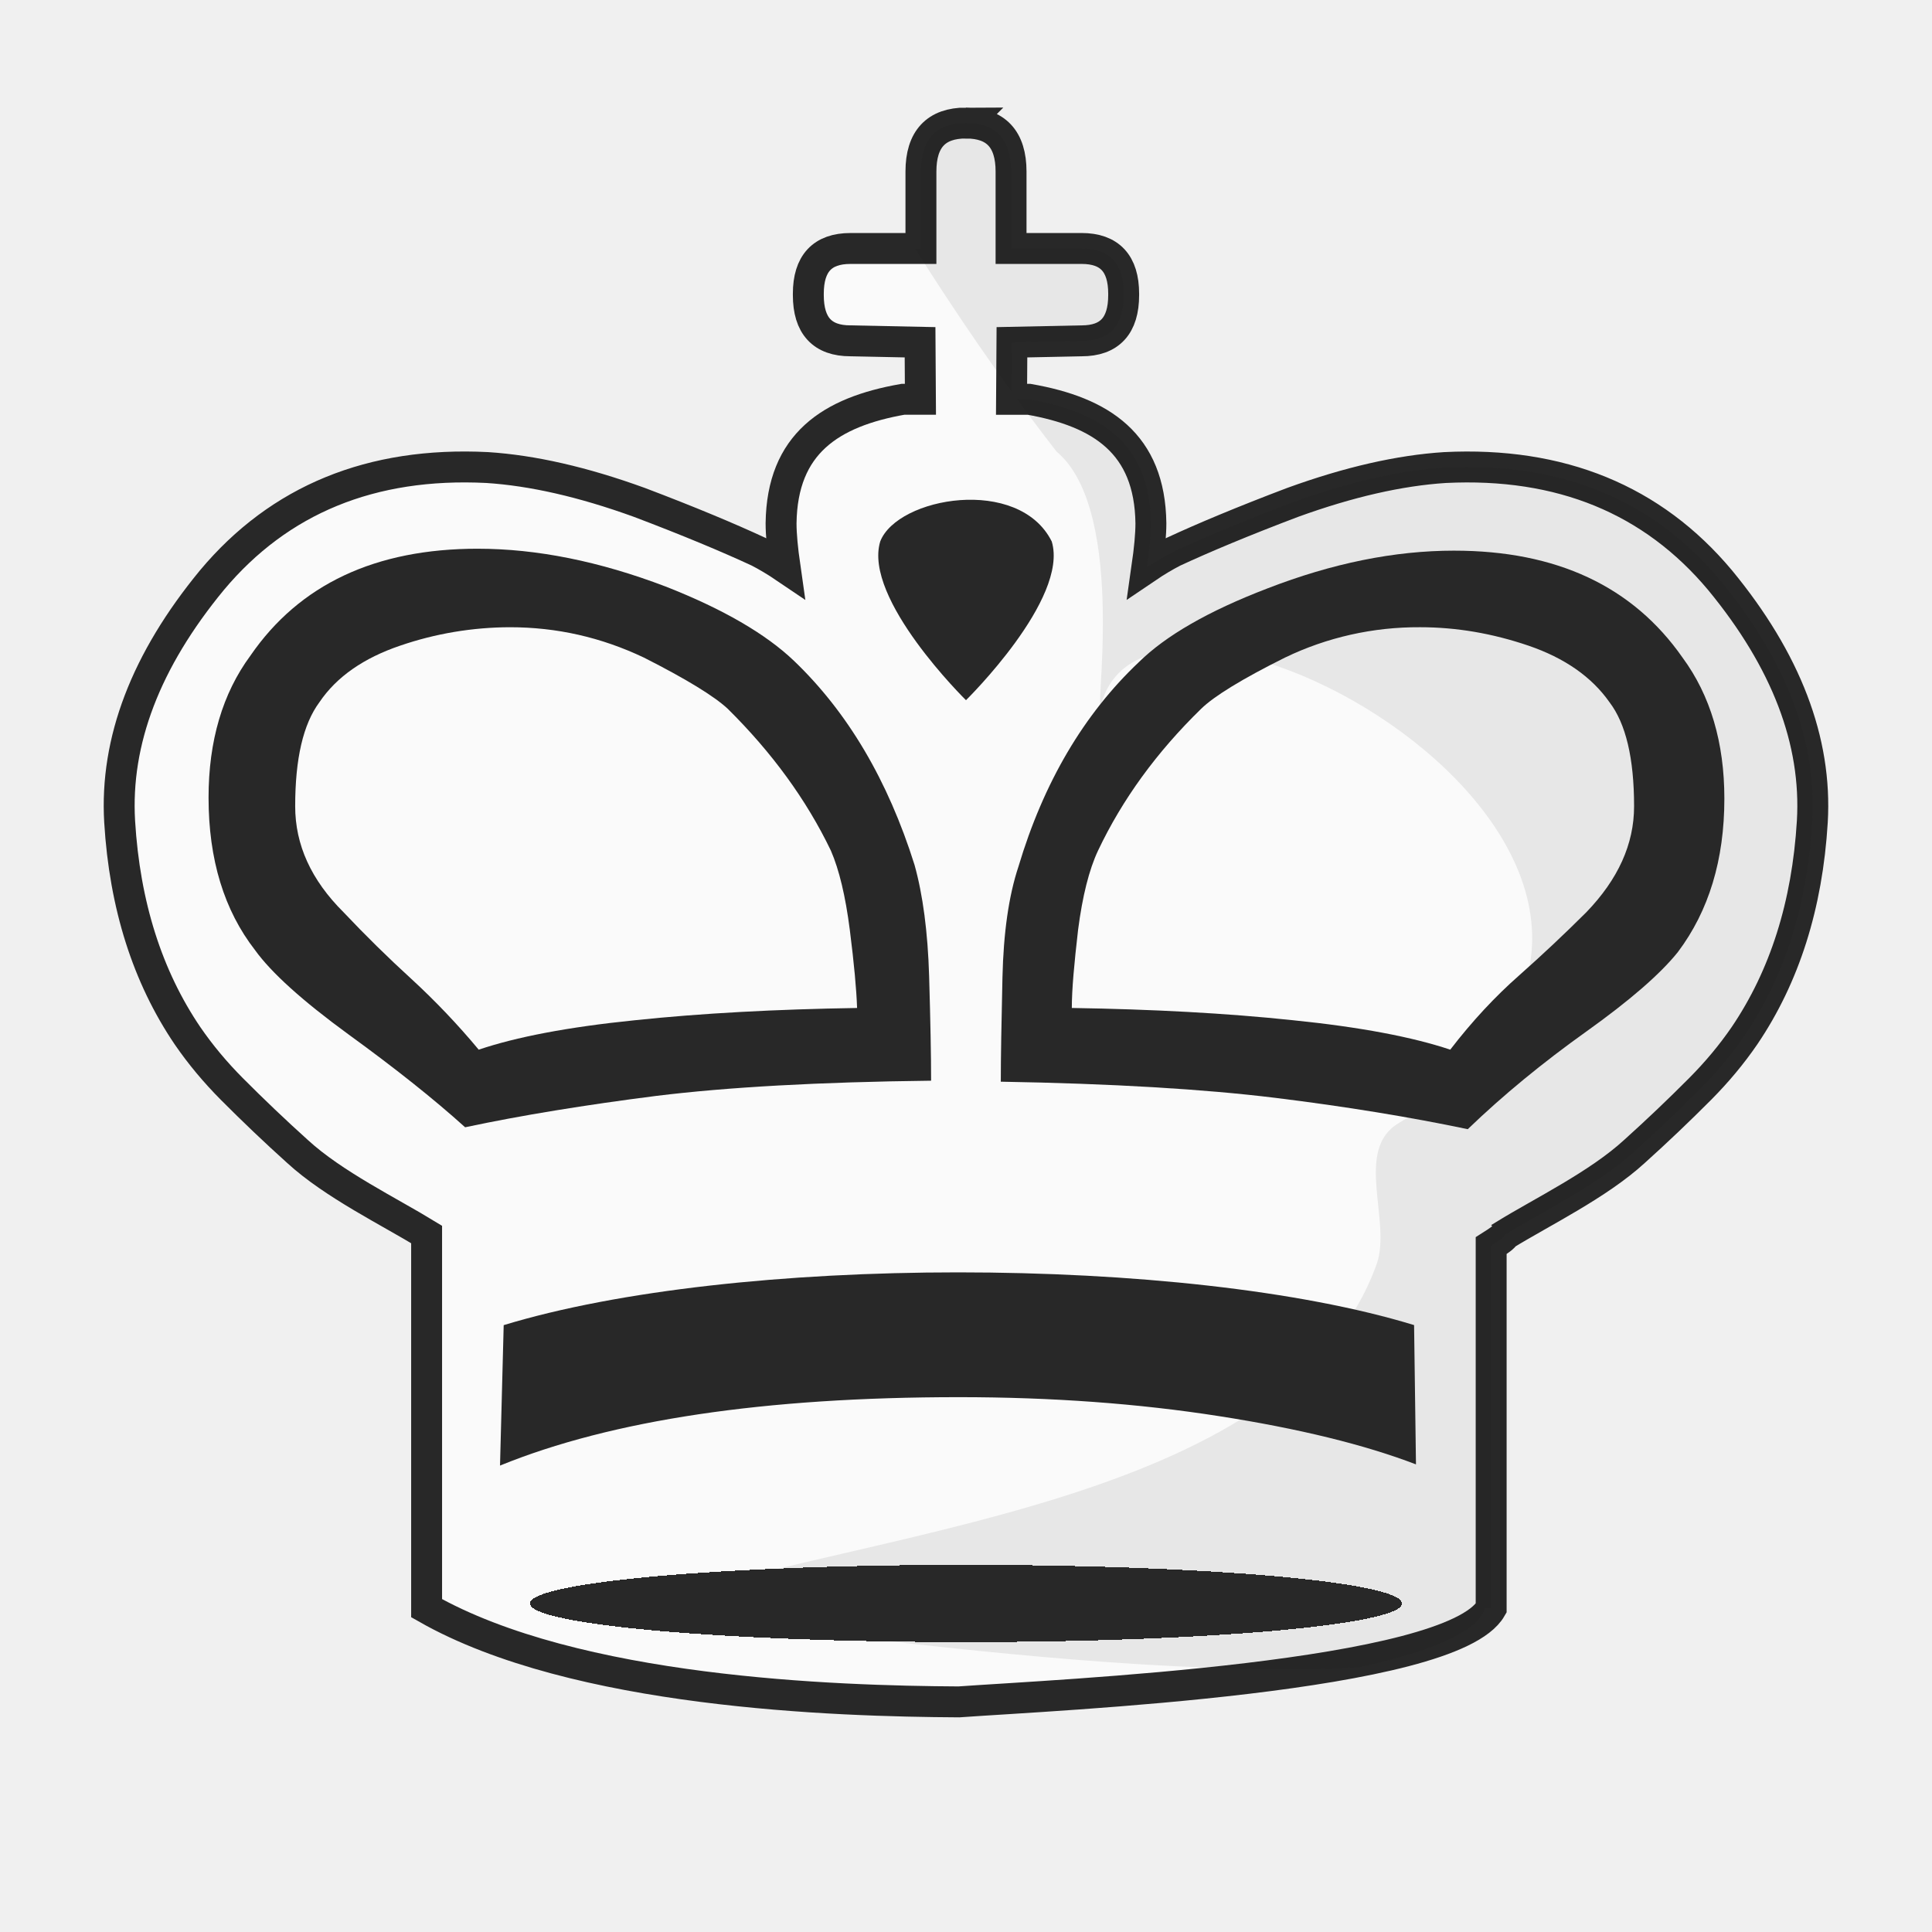
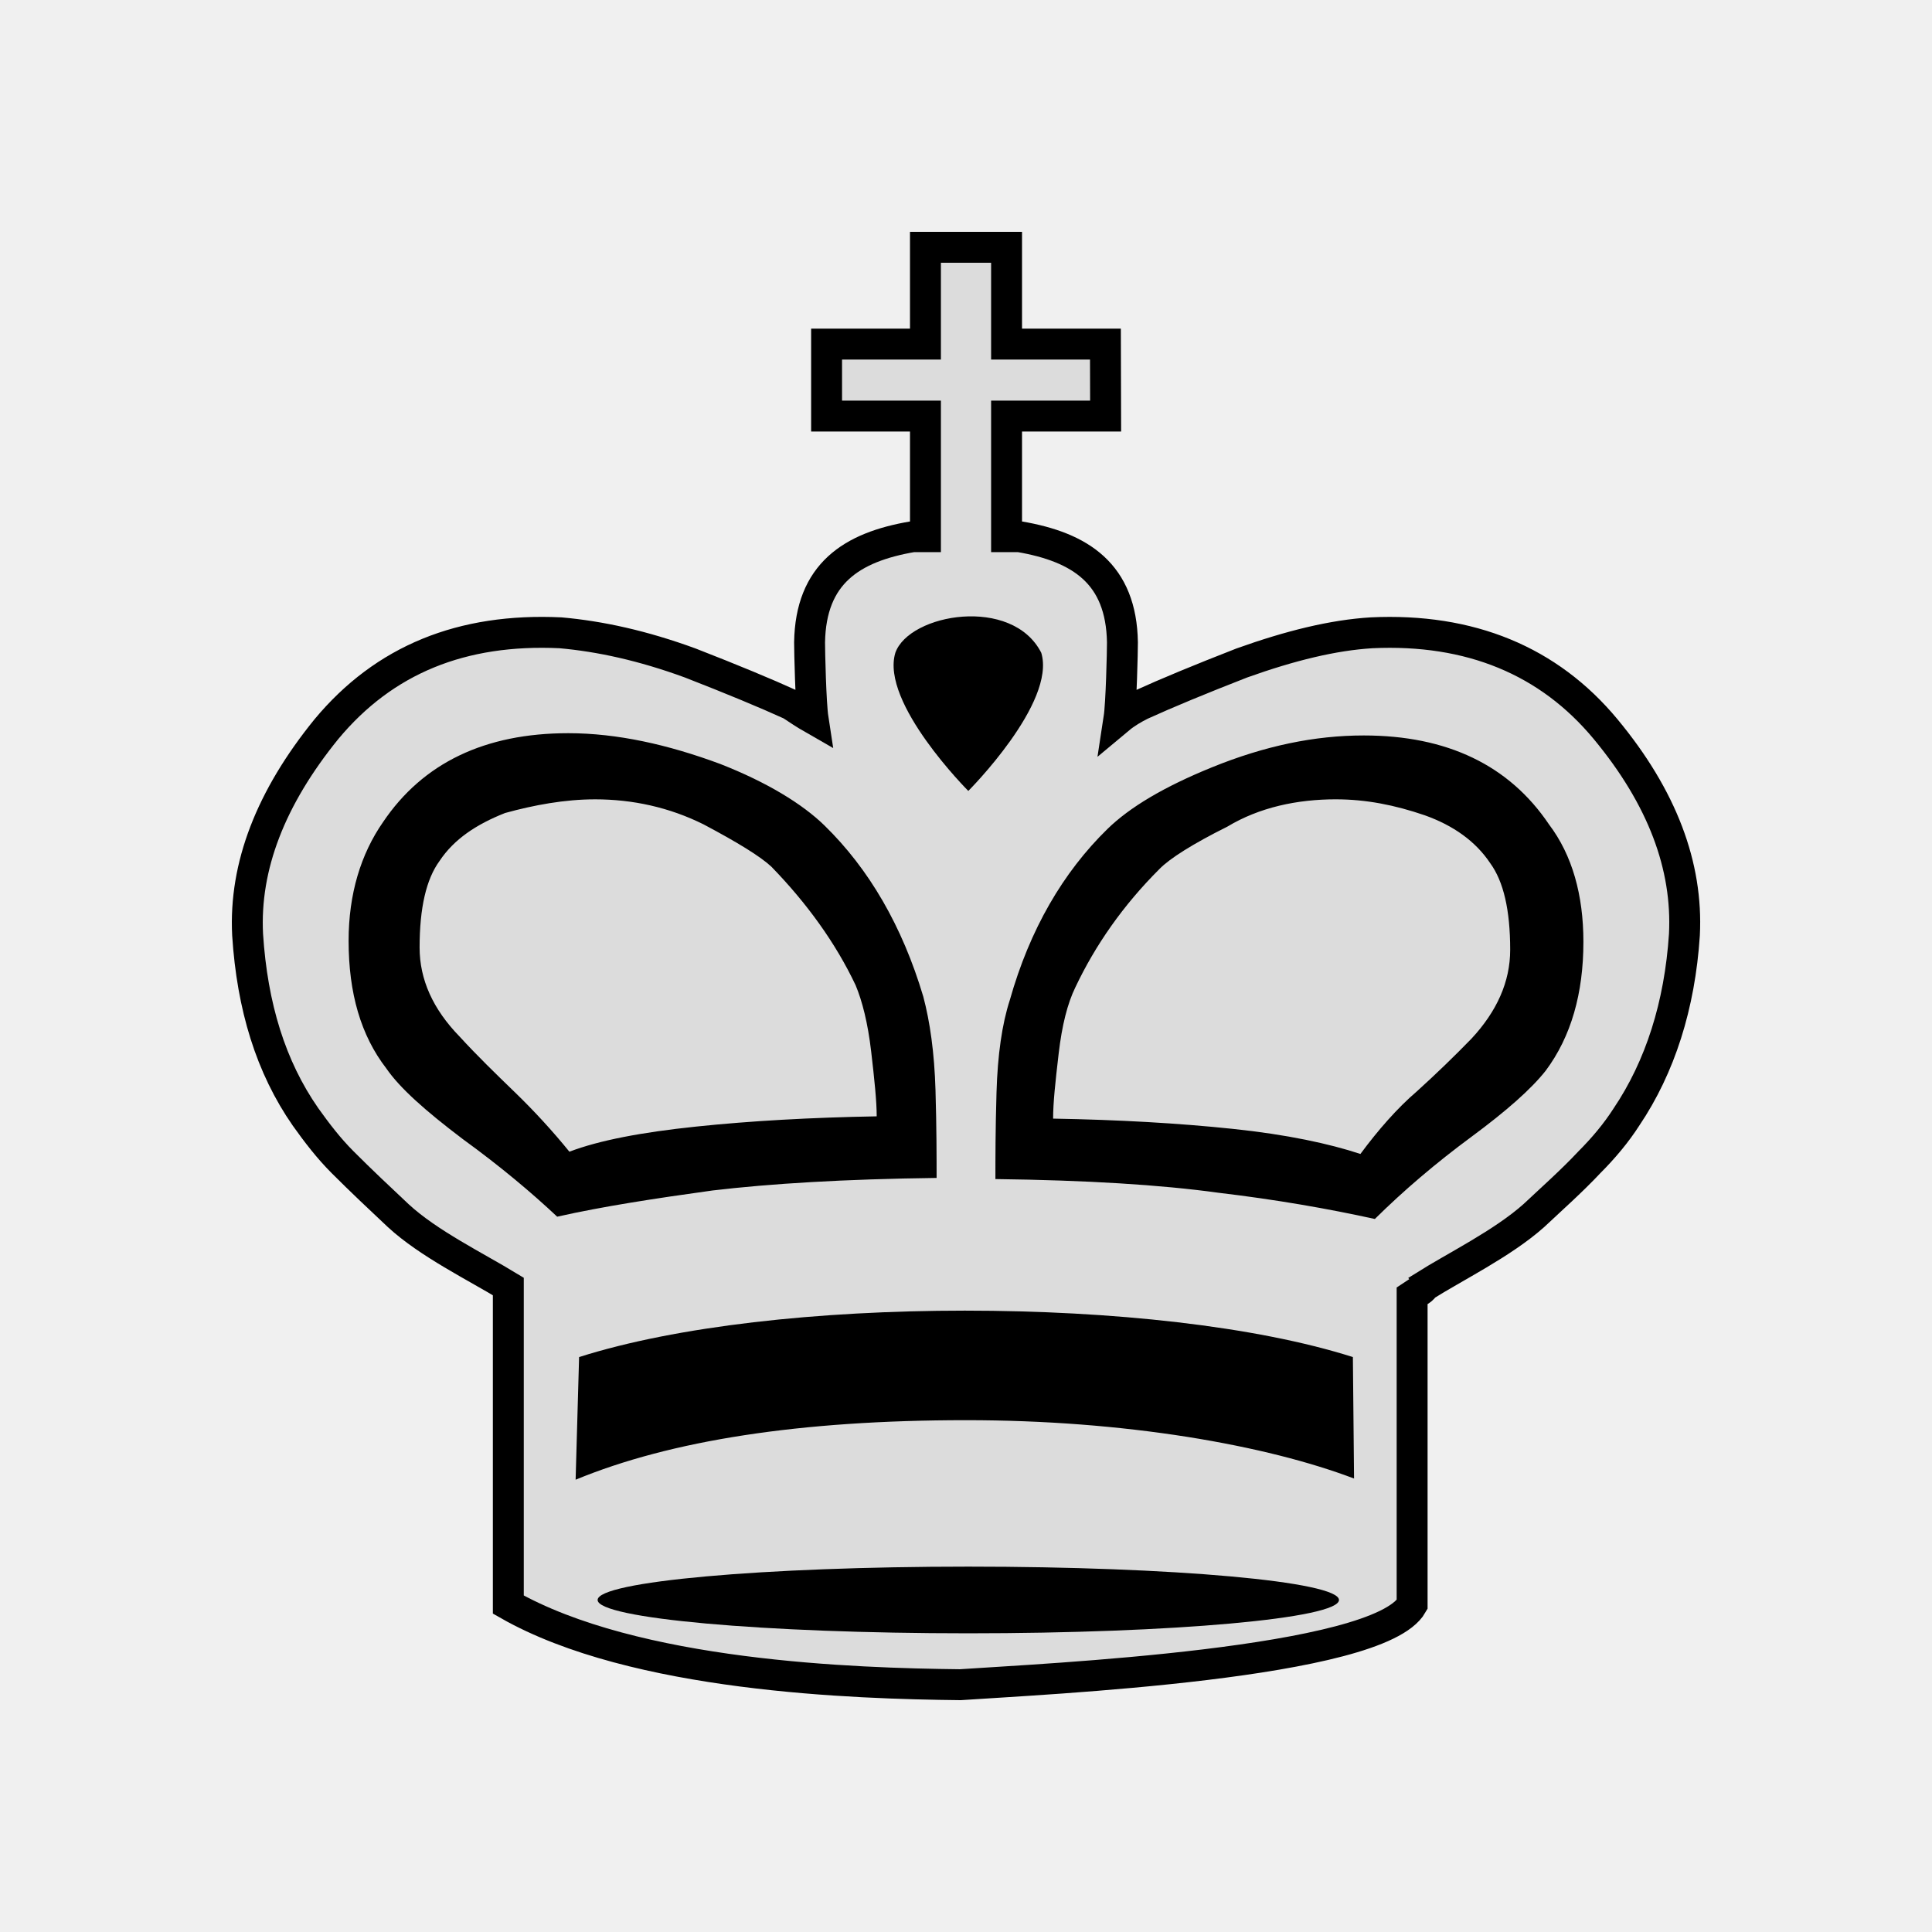
- <svg xmlns="http://www.w3.org/2000/svg" clip-rule="evenodd" fill-rule="evenodd" height="50mm" image-rendering="optimizeQuality" shape-rendering="geometricPrecision" text-rendering="geometricPrecision" viewBox="0 0 50 50" width="50mm" version="1.1" id="svg11">
-   <defs id="defs15">
-     <clipPath clipPathUnits="userSpaceOnUse" id="clipPath1574-7-5">
-       <path style="opacity:0.04;fill:#ffffff;fill-opacity:1;stroke:#000000;stroke-width:0.265px;stroke-linecap:butt;stroke-linejoin:miter;stroke-opacity:1" d="m 475.654,117.995 c 2.937,4.381 -0.957,18.47 2.184,24.534 9.617,17.121 2.164,16.294 -11.461,17.625 -0.395,2.825 25.043,3.089 27.476,0.368 2.52,-3.672 2.996,-8.268 3.837,-12.532 0.912,-4.976 2.16,-10.042 1.357,-15.129 -0.172,-9.84 -21.593,-20.197 -23.394,-14.867 z" id="path1576-1-4" />
-     </clipPath>
-     <clipPath clipPathUnits="userSpaceOnUse" id="clipPath1574-7-2">
-       <path style="opacity:0.04;fill:#ffffff;fill-opacity:1;stroke:#000000;stroke-width:0.265px;stroke-linecap:butt;stroke-linejoin:miter;stroke-opacity:1" d="m 475.654,117.995 c 2.937,4.381 -0.957,18.47 2.184,24.534 9.617,17.121 2.164,16.294 -11.461,17.625 -0.395,2.825 25.043,3.089 27.476,0.368 2.52,-3.672 2.996,-8.268 3.837,-12.532 0.912,-4.976 2.16,-10.042 1.357,-15.129 -0.172,-9.84 -21.593,-20.197 -23.394,-14.867 z" id="path1576-1-6" />
-     </clipPath>
-     <clipPath clipPathUnits="userSpaceOnUse" id="clipPath1574-7-2-8">
-       <path style="opacity:0.04;fill:#ffffff;fill-opacity:1;stroke:#000000;stroke-width:0.265px;stroke-linecap:butt;stroke-linejoin:miter;stroke-opacity:1" d="m 475.654,117.995 c 2.937,4.381 -0.957,18.47 2.184,24.534 9.617,17.121 2.164,16.294 -11.461,17.625 -0.395,2.825 25.043,3.089 27.476,0.368 2.52,-3.672 2.996,-8.268 3.837,-12.532 0.912,-4.976 2.16,-10.042 1.357,-15.129 -0.172,-9.84 -21.593,-20.197 -23.394,-14.867 z" id="path1576-1-6-2" />
-     </clipPath>
-     <clipPath clipPathUnits="userSpaceOnUse" id="clipPath1574-7-2-7">
-       <path style="opacity:0.04;fill:#ffffff;fill-opacity:1;stroke:#000000;stroke-width:0.265px;stroke-linecap:butt;stroke-linejoin:miter;stroke-opacity:1" d="m 475.654,117.995 c 2.937,4.381 -0.957,18.47 2.184,24.534 9.617,17.121 2.164,16.294 -11.461,17.625 -0.395,2.825 25.043,3.089 27.476,0.368 2.52,-3.672 2.996,-8.268 3.837,-12.532 0.912,-4.976 2.16,-10.042 1.357,-15.129 -0.172,-9.84 -21.593,-20.197 -23.394,-14.867 z" id="path1576-1-6-6" />
-     </clipPath>
-     <clipPath clipPathUnits="userSpaceOnUse" id="clipPath1574-7-2-3">
-       <path style="opacity:0.04;fill:#ffffff;fill-opacity:1;stroke:#000000;stroke-width:0.265px;stroke-linecap:butt;stroke-linejoin:miter;stroke-opacity:1" d="m 475.654,117.995 c 2.937,4.381 -0.957,18.47 2.184,24.534 9.617,17.121 2.164,16.294 -11.461,17.625 -0.395,2.825 25.043,3.089 27.476,0.368 2.52,-3.672 2.996,-8.268 3.837,-12.532 0.912,-4.976 2.16,-10.042 1.357,-15.129 -0.172,-9.84 -21.593,-20.197 -23.394,-14.867 z" id="path1576-1-6-3" />
-     </clipPath>
-     <linearGradient id="wwwwwwww" gradientUnits="userSpaceOnUse" x1="21.094" x2="77.669" y1="37.101" y2="37.469">
-       <stop offset="0" stop-color="#fff" id="stop1270" style="stop-color:#fafafa;stop-opacity:1" />
-       <stop offset="1" stop-color="#fff" stop-opacity="0" id="stop1272" style="stop-color:#edefa1;stop-opacity:1" />
+ <svg xmlns="http://www.w3.org/2000/svg" xmlns:xlink="http://www.w3.org/1999/xlink" width="50mm" height="50mm" clip-rule="evenodd" fill-rule="evenodd" image-rendering="optimizeQuality" shape-rendering="geometricPrecision" text-rendering="geometricPrecision" version="1.1" viewBox="0 0 50 50" id="svg28">
+   <defs id="defs10">
+     <linearGradient id="linearGradient1264-3" x1="5258.8" x2="5258.8" y1="-835.5" y2="-691.88" gradientTransform="matrix(.7744 0 0 -.7744 -52.31 348.97)" gradientUnits="userSpaceOnUse">
+       <stop stop-color="#fff" offset="0" id="stop2" />
+       <stop stop-color="#c8c8c8" offset="1" id="stop4" />
    </linearGradient>
-     <linearGradient y2="37.469" y1="37.101" x2="77.669" x1="21.094" gradientUnits="userSpaceOnUse" id="linearGradient1274">
-       <stop style="stop-color:#ebebeb;stop-opacity:1" id="stop1270-8" stop-color="#fff" offset="0" />
-       <stop style="stop-color:#fefdfb;stop-opacity:1" id="stop1272-9" stop-opacity="0" stop-color="#fff" offset="1" />
+     <filter id="filter2813-1" color-interpolation-filters="sRGB">
+       <feGaussianBlur result="blur" stdDeviation="0.01 0.01" id="feGaussianBlur7" />
+     </filter>
+     <linearGradient xlink:href="#W" id="linearGradient1264-3-7" x1="5258.772" y1="-835.5" x2="5258.772" y2="-691.878" gradientUnits="userSpaceOnUse" />
+     <linearGradient id="W" gradientUnits="userSpaceOnUse" x1="3132.275" y1="471.473" x2="3291.165" y2="471.473" gradientTransform="matrix(0.7744,0,0,-0.7744,-52.3103,348.9685)">
+       <stop offset="0" style="stop-color:#ffffff;stop-opacity:1" id="stop60" />
+       <stop offset="1" style="stop-color:#dcdcdc;stop-opacity:1" id="stop62" />
    </linearGradient>
-     <linearGradient y2="37.469" y1="37.101" x2="77.669" x1="21.094" gradientUnits="userSpaceOnUse" id="linearGradient1274-2">
-       <stop style="stop-color:#ffffff;stop-opacity:1" id="stop1270-1" stop-color="#fff" offset="0" />
-       <stop style="stop-color:#e9e9bb;stop-opacity:1" id="stop1272-8" stop-opacity="0" stop-color="#fff" offset="1" />
-     </linearGradient>
-     <clipPath clipPathUnits="userSpaceOnUse" id="clipPath5066-9">
-       <path style="fill:none;stroke:#000000;stroke-width:1px;stroke-linecap:butt;stroke-linejoin:miter;stroke-opacity:1" d="m 3085,-1299.5 c 5.997,10.52 12.523,20.745 19.822,30.394 7.317,6.213 3.563,28.827 4.55,25.818 5.656,-19.657 70.689,18.211 29.789,43.329 -4.491,2.758 -0.655,10.11 -2.187,14.494 -8.856,25.348 -52.451,27.289 -74.901,35.664 25.339,2.812 71.631,10.602 93.917,2.357 9.134,-2.179 -0.417,-14.346 5.371,-22.419 8.775,-9.836 14.352,-21.988 21.698,-32.805 5.183,-12.816 3.927,-27.013 3.631,-40.509 -1.691,-11.1 -5.501,-21.809 -9.645,-32.194 -4.227,-10.653 -14.585,-16.255 -22.606,-23.66 -7.847,-6.316 -16.073,-13.656 -26.573,-14.472 -8.745,-1.33 -17.656,-3.172 -26.497,-2.58 -6.653,0.515 -24.893,9.184 -16.37,16.58 z" id="path5068-6" />
-     </clipPath>
-     <clipPath clipPathUnits="userSpaceOnUse" id="clipPath5066-9-5">
-       <path style="fill:none;stroke:#000000;stroke-width:1px;stroke-linecap:butt;stroke-linejoin:miter;stroke-opacity:1" d="m 3085,-1299.5 c 5.997,10.52 12.523,20.745 19.822,30.394 7.317,6.213 3.563,28.827 4.55,25.818 5.656,-19.657 70.689,18.211 29.789,43.329 -4.491,2.758 -0.655,10.11 -2.187,14.494 -8.856,25.348 -52.451,27.289 -74.901,35.664 25.339,2.812 71.631,10.602 93.917,2.357 9.134,-2.179 -0.417,-14.346 5.371,-22.419 8.775,-9.836 14.352,-21.988 21.698,-32.805 5.183,-12.816 3.927,-27.013 3.631,-40.509 -1.691,-11.1 -5.501,-21.809 -9.645,-32.194 -4.227,-10.653 -14.585,-16.255 -22.606,-23.66 -7.847,-6.316 -16.073,-13.656 -26.573,-14.472 -8.745,-1.33 -17.656,-3.172 -26.497,-2.58 -6.653,0.515 -24.893,9.184 -16.37,16.58 z" id="path5068-6-7" />
-     </clipPath>
+     <filter id="filter2813-1-4" style="color-interpolation-filters:sRGB">
+       <feGaussianBlur id="feGaussianBlur2811-8" result="blur" stdDeviation="0.01 0.01" />
+     </filter>
  </defs>
-   <linearGradient id="a" gradientUnits="userSpaceOnUse" x1="21.376" x2="77.641" y1="37.346" y2="37.346">
-     <stop offset="0" stop-color="#fff" id="stop2" />
-     <stop offset="1" stop-color="#fff" stop-opacity="0" id="stop4" />
-   </linearGradient>
-   <g style="shape-rendering:crispEdges" id="g2457" transform="matrix(0.2645833,0,0,0.2645833,-810.8977,-209.4489)">
-     <path id="path2367-9" d="m 3159.299,803.651 c -2.909,0 -4.408,1.563 -4.408,4.748 v 7.524 h -6.9 c -2.742,0 -4.115,1.47 -4.115,4.427 v 0.133 c 0,2.994 1.372,4.472 4.115,4.472 l 6.814,0.141 0.036,5.579 h -1.716 c -7.054,1.24 -11.814,4.326 -11.915,12.129 0,1.093 0.134,2.535 0.392,4.33 -0.883,-0.598 -1.771,-1.126 -2.593,-1.551 -2.954,-1.371 -6.823,-2.992 -11.65,-4.821 -5.517,-2.003 -10.472,-3.128 -14.903,-3.413 -11.325,-0.565 -20.318,3.133 -26.917,11.018 -6.467,7.847 -9.486,15.728 -9.025,23.608 0.493,8.2 2.724,15.17 6.628,20.939 1.279,1.866 2.727,3.589 4.335,5.21 2.093,2.103 4.237,4.146 6.434,6.123 3.521,3.233 8.982,5.886 12.628,8.119 v 36.556 c 14.57,8.288 39.957,9.096 52.064,9.164 9.731,-0.696 48.155,-2.365 52.064,-9.164 v -35.462 c 0.74,-0.467 1.3,-0.865 1.341,-1.062 3.646,-2.241 9.139,-4.906 12.675,-8.153 2.197,-1.977 4.343,-4.02 6.436,-6.123 1.609,-1.621 3.054,-3.341 4.334,-5.208 3.904,-5.769 6.135,-12.738 6.628,-20.939 0.461,-7.88 -2.558,-15.761 -9.025,-23.608 -6.599,-7.885 -15.592,-11.581 -26.917,-11.016 -4.431,0.285 -9.386,1.41 -14.903,3.413 -4.827,1.829 -8.696,3.45 -11.65,4.821 -0.822,0.425 -1.71,0.949 -2.593,1.547 0.258,-1.796 0.392,-3.236 0.392,-4.329 -0.101,-7.802 -4.861,-10.887 -11.915,-12.127 h -1.716 l 0.038,-5.579 6.816,-0.141 c 2.743,0 4.113,-1.477 4.113,-4.472 v -0.133 c 0,-2.957 -1.37,-4.429 -4.113,-4.429 h -6.902 v -7.522 c 0,-3.185 -1.498,-4.747 -4.408,-4.748 z" style="clip-rule:evenodd;fill:#fafafa;fill-opacity:1;fill-rule:evenodd;stroke:#282828;stroke-width:3.024;stroke-miterlimit:4;stroke-dasharray:none;stroke-opacity:1;paint-order:normal;image-rendering:optimizeQuality;shape-rendering:geometricPrecision;text-rendering:geometricPrecision" />
-     <path transform="matrix(0.9740156,0,0,0.9502314,144.005,2041.729)" clip-path="url(#clipPath5066-9-5)" id="path2367-9-9-1-0" d="m 3095.735,-1302.923 c -2.987,0 -4.525,1.645 -4.525,4.996 v 7.918 h -7.084 c -2.816,0 -4.225,1.547 -4.225,4.659 v 0.14 c 0,3.151 1.409,4.706 4.225,4.706 l 6.996,0.148 0.037,5.871 h -1.762 c -7.242,1.305 -12.129,4.553 -12.232,12.764 0,1.15 0.137,2.667 0.402,4.557 -0.907,-0.63 -1.818,-1.185 -2.662,-1.632 -3.033,-1.443 -7.005,-3.149 -11.961,-5.074 -5.664,-2.108 -10.751,-3.292 -15.301,-3.592 -11.627,-0.595 -20.86,3.297 -27.635,11.595 -6.639,8.258 -9.739,16.552 -9.266,24.845 0.506,8.63 2.796,15.964 6.805,22.035 1.313,1.964 2.799,3.777 4.451,5.482 2.149,2.213 4.35,4.363 6.606,6.444 3.615,3.402 9.222,6.194 12.965,8.544 v 38.47 h 0.582 c 1.402,5.4 24.652,9.641 52.871,9.643 28.203,-0.01 51.433,-4.247 52.834,-9.643 h 0.619 v -37.32 c 0.759,-0.492 1.335,-0.91 1.377,-1.118 3.743,-2.358 9.383,-5.163 13.014,-8.58 2.255,-2.081 4.459,-4.231 6.607,-6.444 1.652,-1.706 3.136,-3.516 4.449,-5.48 4.008,-6.071 6.299,-13.405 6.805,-22.035 0.473,-8.293 -2.627,-16.587 -9.266,-24.845 -6.775,-8.298 -16.008,-12.188 -27.635,-11.593 -4.55,0.3 -9.636,1.484 -15.301,3.592 -4.955,1.925 -8.928,3.631 -11.961,5.074 -0.844,0.448 -1.755,0.998 -2.662,1.628 0.265,-1.89 0.402,-3.405 0.402,-4.555 -0.103,-8.211 -4.99,-11.457 -12.232,-12.762 h -1.762 l 0.039,-5.871 6.998,-0.148 c 2.816,0 4.223,-1.555 4.223,-4.706 v -0.14 c 0,-3.112 -1.407,-4.661 -4.223,-4.661 h -7.086 v -7.916 c 0,-3.352 -1.538,-4.996 -4.525,-4.996 z" style="clip-rule:evenodd;opacity:0.08;fill:#121212;fill-opacity:1;fill-rule:evenodd;stroke:none;stroke-width:4.535;stroke-miterlimit:4;stroke-dasharray:none;stroke-opacity:1;paint-order:normal;image-rendering:optimizeQuality;shape-rendering:geometricPrecision;text-rendering:geometricPrecision" />
-     <g transform="translate(33.85854,1189.638)" id="g6478">
-       <path style="clip-rule:evenodd;fill:#282828;fill-opacity:1;fill-rule:evenodd;stroke:none;stroke-width:3.724;stroke-miterlimit:4;stroke-dasharray:none;stroke-opacity:1;image-rendering:optimizeQuality;shape-rendering:geometricPrecision;text-rendering:geometricPrecision" d="m 3173.193,-344.159 c -5.844,0 -11.917,1.233 -18.278,3.698 -5.778,2.214 -9.932,4.618 -12.566,7.206 -5.387,5.093 -9.318,11.762 -11.783,20.014 -0.943,2.845 -1.46,6.448 -1.56,10.843 -0.099,4.395 -0.162,7.777 -0.162,10.182 10.909,0.187 19.869,0.725 26.848,1.581 6.948,0.855 13.248,1.896 18.828,3.064 3.478,-3.349 7.338,-6.511 11.59,-9.546 4.252,-3.036 7.239,-5.628 8.961,-7.778 3.022,-4.014 4.548,-9.01 4.548,-15.014 0,-5.47 -1.364,-10.086 -4.09,-13.787 -4.87,-6.982 -12.339,-10.462 -22.335,-10.462 z m -3.344,7.49 c 3.566,0 7.073,0.601 10.613,1.804 3.508,1.202 6.17,3.037 7.923,5.535 1.591,2.087 2.403,5.466 2.403,10.178 0,3.697 -1.561,7.143 -4.678,10.369 a 154.715,150.662 0 0 1 -6.556,6.164 c -2.339,2.054 -4.609,4.489 -6.748,7.271 -3.674,-1.232 -8.8,-2.212 -15.361,-2.877 -6.557,-0.695 -13.766,-1.075 -21.654,-1.202 3e-4,-1.803 0.231,-4.329 0.614,-7.65 0.426,-3.286 1.074,-5.881 1.952,-7.745 2.37,-4.996 5.714,-9.611 10.096,-13.879 1.265,-1.232 3.997,-2.909 8.184,-4.996 a 29.352,28.583 0 0 1 13.213,-2.972 z" id="path1187-67-9-8-7-9" />
-       <path style="clip-rule:evenodd;fill:#282828;fill-opacity:1;fill-rule:evenodd;stroke:none;stroke-width:3.724;stroke-miterlimit:4;stroke-dasharray:none;stroke-opacity:1;image-rendering:optimizeQuality;shape-rendering:geometricPrecision;text-rendering:geometricPrecision" d="m 3077.682,-344.348 c -10,0 -17.435,3.476 -22.24,10.466 -2.726,3.696 -4.09,8.345 -4.09,13.875 0,6.071 1.526,11.033 4.548,14.923 1.591,2.21 4.639,4.962 9.152,8.252 4.482,3.256 8.313,6.289 11.395,9.075 5.521,-1.172 11.753,-2.185 18.701,-3.07 6.948,-0.855 15.909,-1.359 26.879,-1.486 0,-2.464 -0.066,-5.88 -0.193,-10.211 -0.13,-4.361 -0.617,-7.999 -1.43,-10.904 -2.596,-8.252 -6.527,-14.925 -11.818,-19.98 -2.726,-2.595 -6.883,-5.029 -12.531,-7.243 -6.461,-2.464 -12.595,-3.696 -18.374,-3.696 z m 3.147,7.68 c 4.578,0 8.926,0.981 13.113,2.972 4.126,2.091 6.854,3.764 8.184,4.996 4.317,4.268 7.696,8.887 10.096,13.879 0.813,1.867 1.431,4.459 1.852,7.745 0.422,3.321 0.651,5.847 0.713,7.65 -7.922,0.127 -15.161,0.507 -21.753,1.202 -6.556,0.665 -11.619,1.645 -15.257,2.877 a 72.749,70.843 0 0 0 -6.591,-6.924 126.56,123.244 0 0 1 -6.622,-6.511 c -3.183,-3.163 -4.739,-6.609 -4.739,-10.369 0,-4.649 0.777,-8.027 2.368,-10.178 1.687,-2.502 4.352,-4.332 7.892,-5.535 a 32.538,31.686 0 0 1 10.743,-1.804 z" id="path1193-4-5-2-0-5" />
-       <path style="clip-rule:evenodd;fill:#282828;fill-opacity:1;fill-rule:evenodd;stroke:none;stroke-width:0.985px;stroke-linecap:butt;stroke-linejoin:miter;stroke-opacity:1;image-rendering:optimizeQuality;shape-rendering:geometricPrecision;text-rendering:geometricPrecision" d="m 3117.05,-345.055 c -1.694,5.621 8.389,15.524 8.389,15.524 0,0 10.083,-9.903 8.389,-15.524 -3.216,-6.438 -15.101,-4.351 -16.779,0 z" id="path5716-6-0-0-0" />
-       <ellipse style="opacity:1;fill:#282828;fill-opacity:1;fill-rule:evenodd;stroke:none;stroke-width:6.755;stroke-linecap:round;stroke-linejoin:round;stroke-miterlimit:4;stroke-dasharray:none;stroke-dashoffset:0;stroke-opacity:1;paint-order:markers stroke fill;shape-rendering:crispEdges" id="path5350-58" cx="3125.44" cy="-241.18" rx="42.644" ry="3.78" />
-       <path style="clip-rule:evenodd;fill:#282828;fill-opacity:1;fill-rule:evenodd;stroke:none;stroke-width:2.964;stroke-miterlimit:4;stroke-dasharray:none;stroke-opacity:1;image-rendering:optimizeQuality;shape-rendering:geometricPrecision;text-rendering:geometricPrecision" d="m 3169.454,-254.783 -0.185,-13.625 c -11.204,-3.422 -27.67,-5.157 -44.613,-5.157 -16.766,0 -33.169,1.734 -44.436,5.162 l -0.359,13.736 c 10.909,-4.445 25.854,-6.691 44.885,-6.691 9.116,0 17.617,0.632 25.413,1.851 7.824,1.218 14.265,2.795 19.295,4.724 z" id="path1191-9-7-3-2-8-1" />
+   <g id="g1170-3" transform="matrix(0.2645833,0,0,0.2645833,-1366.383,227.0594)">
+     <path style="fill:url(#linearGradient1264-3-7);fill-opacity:1;stroke:#000000;stroke-width:3.024;stroke-miterlimit:4;stroke-dasharray:none;stroke-opacity:1;paint-order:markers fill stroke" d="m 5254.805,-833.988 v 9.468 h -9.67 v 7.041 h 9.67 v 11.797 h -1.247 c -6.007,1.022 -9.974,3.634 -10.087,10.334 0,0.909 0.113,5.994 0.34,7.471 -0.793,-0.454 -1.473,-0.909 -2.153,-1.363 -2.494,-1.136 -5.78,-2.498 -9.86,-4.088 -4.647,-1.703 -8.84,-2.612 -12.694,-2.953 -9.634,-0.454 -17.227,2.612 -22.894,9.426 -5.44,6.7 -8.047,13.401 -7.707,20.101 0.453,7.041 2.267,12.946 5.667,17.83 1.133,1.59 2.267,3.066 3.627,4.429 1.813,1.817 3.627,3.521 5.44,5.224 2.947,2.726 7.593,4.997 10.767,6.928 v 31.117 c 12.354,7.041 33.888,7.722 44.202,7.836 8.274,-0.568 40.915,-2.044 44.202,-7.836 v -30.208 c 0.68,-0.454 1.133,-0.681 1.133,-0.909 3.06,-1.931 7.707,-4.202 10.767,-6.928 1.813,-1.703 3.74,-3.407 5.44,-5.224 1.36,-1.363 2.607,-2.839 3.627,-4.429 3.287,-4.883 5.214,-10.902 5.667,-17.83 0.34,-6.7 -2.153,-13.401 -7.707,-20.101 -5.553,-6.7 -13.26,-9.88 -22.894,-9.426 -3.74,0.227 -7.934,1.249 -12.694,2.953 -4.08,1.59 -7.367,2.953 -9.86,4.088 -0.68,0.341 -1.474,0.795 -2.154,1.363 0.227,-1.476 0.34,-6.562 0.34,-7.471 -0.113,-6.7 -4.08,-9.312 -10.087,-10.334 h -1.247 v -11.797 h 9.689 l -0.019,-7.041 h -9.67 v -9.468 z" class="st14" id="path2367-9-1-36" />
+     <path id="path1187-67-9-8-7-9-6-1" d="m 5219.87,-786.461 c -8.139,0 -14.216,2.899 -18.123,8.7 -2.17,3.123 -3.365,7.027 -3.365,11.601 0,5.131 1.194,9.258 3.69,12.492 1.302,1.896 3.798,4.128 7.488,6.916 3.689,2.677 6.728,5.241 9.224,7.584 4.449,-1.004 9.549,-1.783 15.192,-2.564 5.643,-0.669 12.913,-1.116 21.92,-1.227 0,-2.008 -1e-4,-4.909 -0.108,-8.59 -0.109,-3.681 -0.543,-6.692 -1.194,-9.146 -2.062,-6.916 -5.318,-12.493 -9.658,-16.732 -2.17,-2.119 -5.642,-4.238 -10.199,-6.023 -5.1,-1.896 -10.092,-3.011 -14.867,-3.011 z m 77.806,0.222 c -4.775,0 -9.658,1.004 -14.867,3.124 -4.666,1.896 -8.031,3.903 -10.201,6.023 -4.341,4.239 -7.597,9.816 -9.55,16.732 -0.76,2.342 -1.194,5.354 -1.302,9.035 -0.108,3.681 -0.108,6.469 -0.108,8.477 8.898,0.111 16.17,0.558 21.813,1.338 5.643,0.669 10.743,1.562 15.301,2.566 2.821,-2.789 5.967,-5.467 9.439,-8.032 3.473,-2.565 5.86,-4.685 7.271,-6.47 2.496,-3.346 3.69,-7.584 3.69,-12.604 0,-4.573 -1.086,-8.478 -3.365,-11.489 -3.907,-5.8 -9.982,-8.7 -18.121,-8.7 z m -75.203,6.247 c 3.689,0 7.271,0.779 10.635,2.453 3.364,1.785 5.534,3.124 6.619,4.128 3.472,3.569 6.294,7.474 8.247,11.601 0.651,1.562 1.194,3.681 1.52,6.47 0.326,2.789 0.543,4.906 0.543,6.356 -6.402,0.111 -12.371,0.447 -17.689,1.005 -5.317,0.558 -9.44,1.339 -12.37,2.454 -1.628,-2.008 -3.474,-4.016 -5.319,-5.8 -1.845,-1.785 -3.689,-3.57 -5.425,-5.467 -2.604,-2.677 -3.908,-5.576 -3.908,-8.7 0,-3.904 0.651,-6.692 1.954,-8.477 1.411,-2.119 3.581,-3.569 6.402,-4.684 2.821,-0.781 5.86,-1.338 8.79,-1.338 z m 72.489,0 c 2.93,0 5.752,0.557 8.682,1.561 2.821,1.004 4.991,2.565 6.402,4.684 1.302,1.785 1.954,4.573 1.954,8.477 0,3.123 -1.303,6.024 -3.799,8.701 -1.736,1.785 -3.472,3.458 -5.317,5.131 -1.953,1.673 -3.797,3.792 -5.534,6.134 -3.038,-1.004 -7.163,-1.897 -12.48,-2.454 -5.317,-0.558 -11.176,-0.891 -17.578,-1.003 0,-1.562 0.217,-3.57 0.543,-6.358 0.325,-2.789 0.867,-4.908 1.626,-6.47 1.953,-4.127 4.666,-8.031 8.247,-11.601 0.977,-1.004 3.255,-2.453 6.619,-4.126 3.147,-1.896 6.837,-2.677 10.635,-2.677 z" style="fill:#000000;fill-opacity:1;stroke-width:1.1" />
+     <path style="fill:#000000;fill-opacity:1;stroke-width:1.149" d="m 5251.859,-794.323 c -1.473,4.892 7.138,13.51 7.138,13.51 0,0 8.611,-8.618 7.138,-13.51 -2.833,-5.59 -12.917,-3.843 -14.276,0 z" class="st15" id="path5716-6-0-0-0-4-7" />
+     <g style="filter:url(#filter2813-1-4)" transform="matrix(1.133052,0,0,1.164653,2501.488,-410.9809)" class="st17" id="path5350-58-4-3">
+       <ellipse style="fill:#000000;fill-opacity:1" id="ellipse110-6" ry="2.8" rx="32" cy="-249.6" cx="2433.7" class="st15" />
    </g>
+     <path style="fill:#000000;fill-opacity:1;stroke-width:1.149" d="m 5296.728,-713.558 -0.114,-11.879 c -9.518,-3.028 -23.567,-4.542 -37.957,-4.542 -14.276,0 -28.213,1.514 -37.73,4.542 l -0.34,11.996 c 9.291,-3.843 21.981,-5.823 38.184,-5.823 7.705,0 14.956,0.582 21.641,1.631 6.572,1.048 12.01,2.446 16.316,4.076 z" class="st15" id="path1191-9-7-3-2-8-1-5-1" />
  </g>
</svg>
